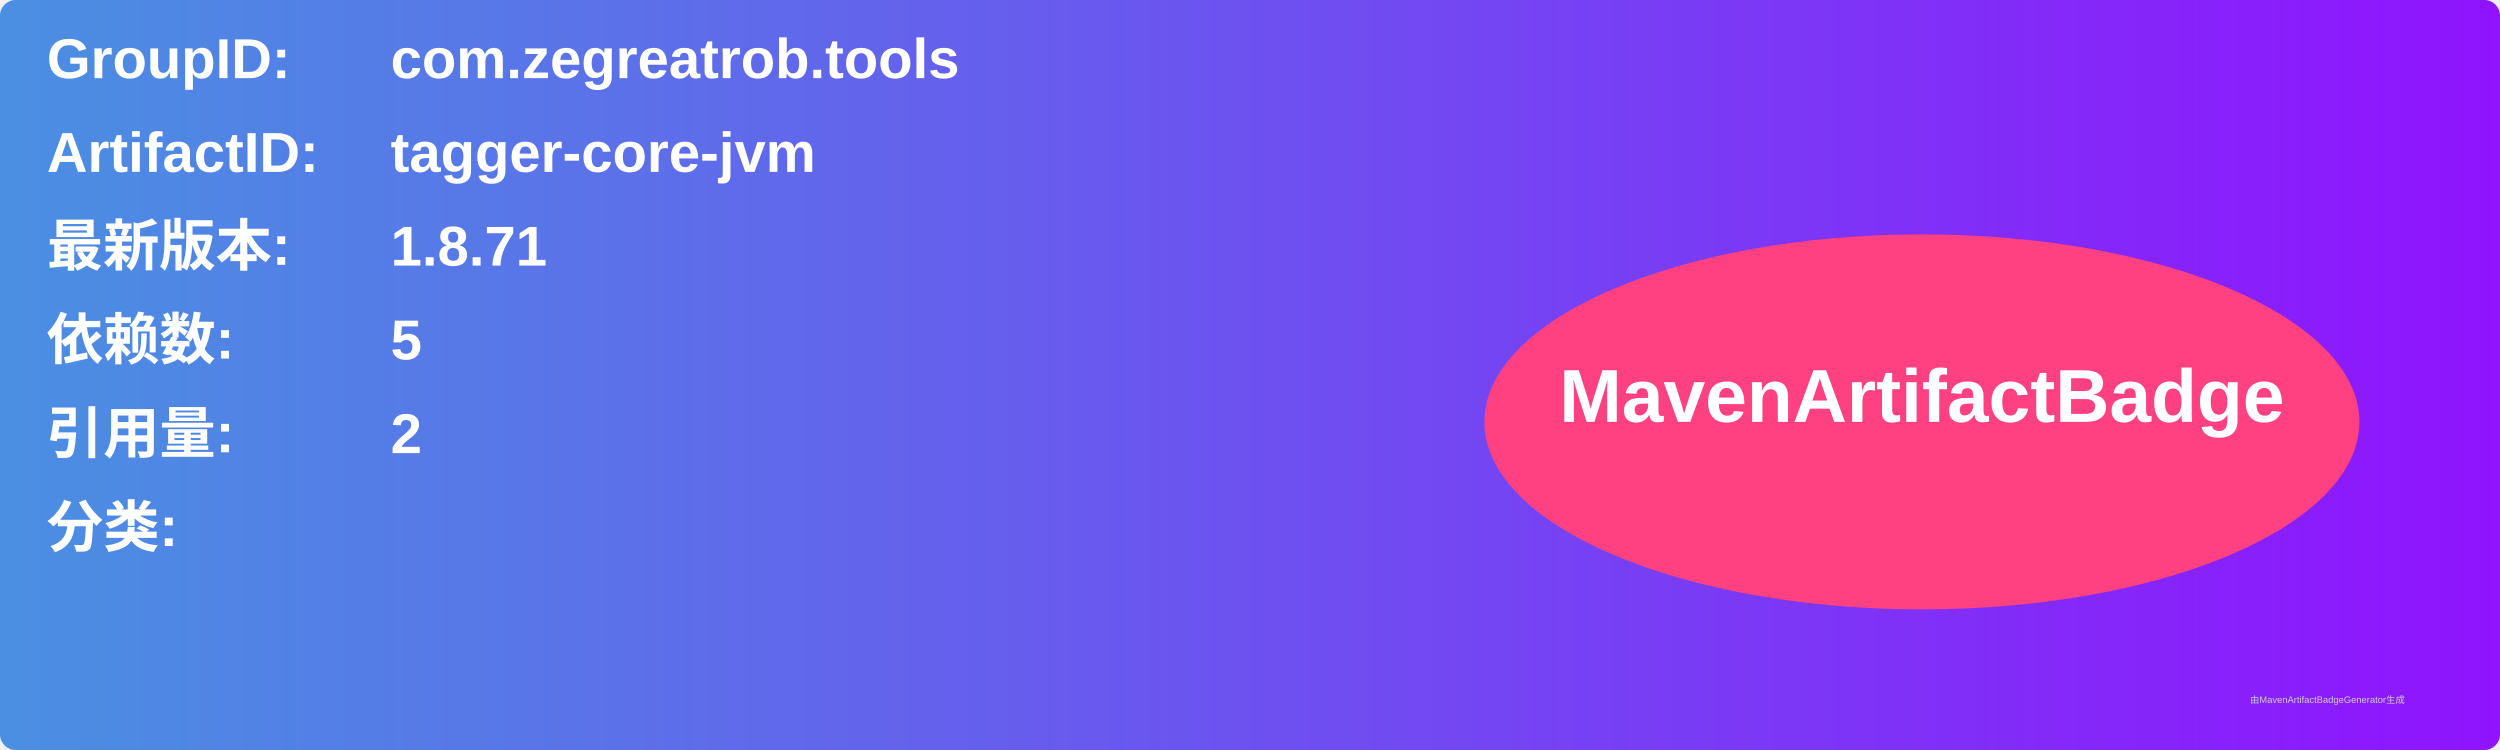
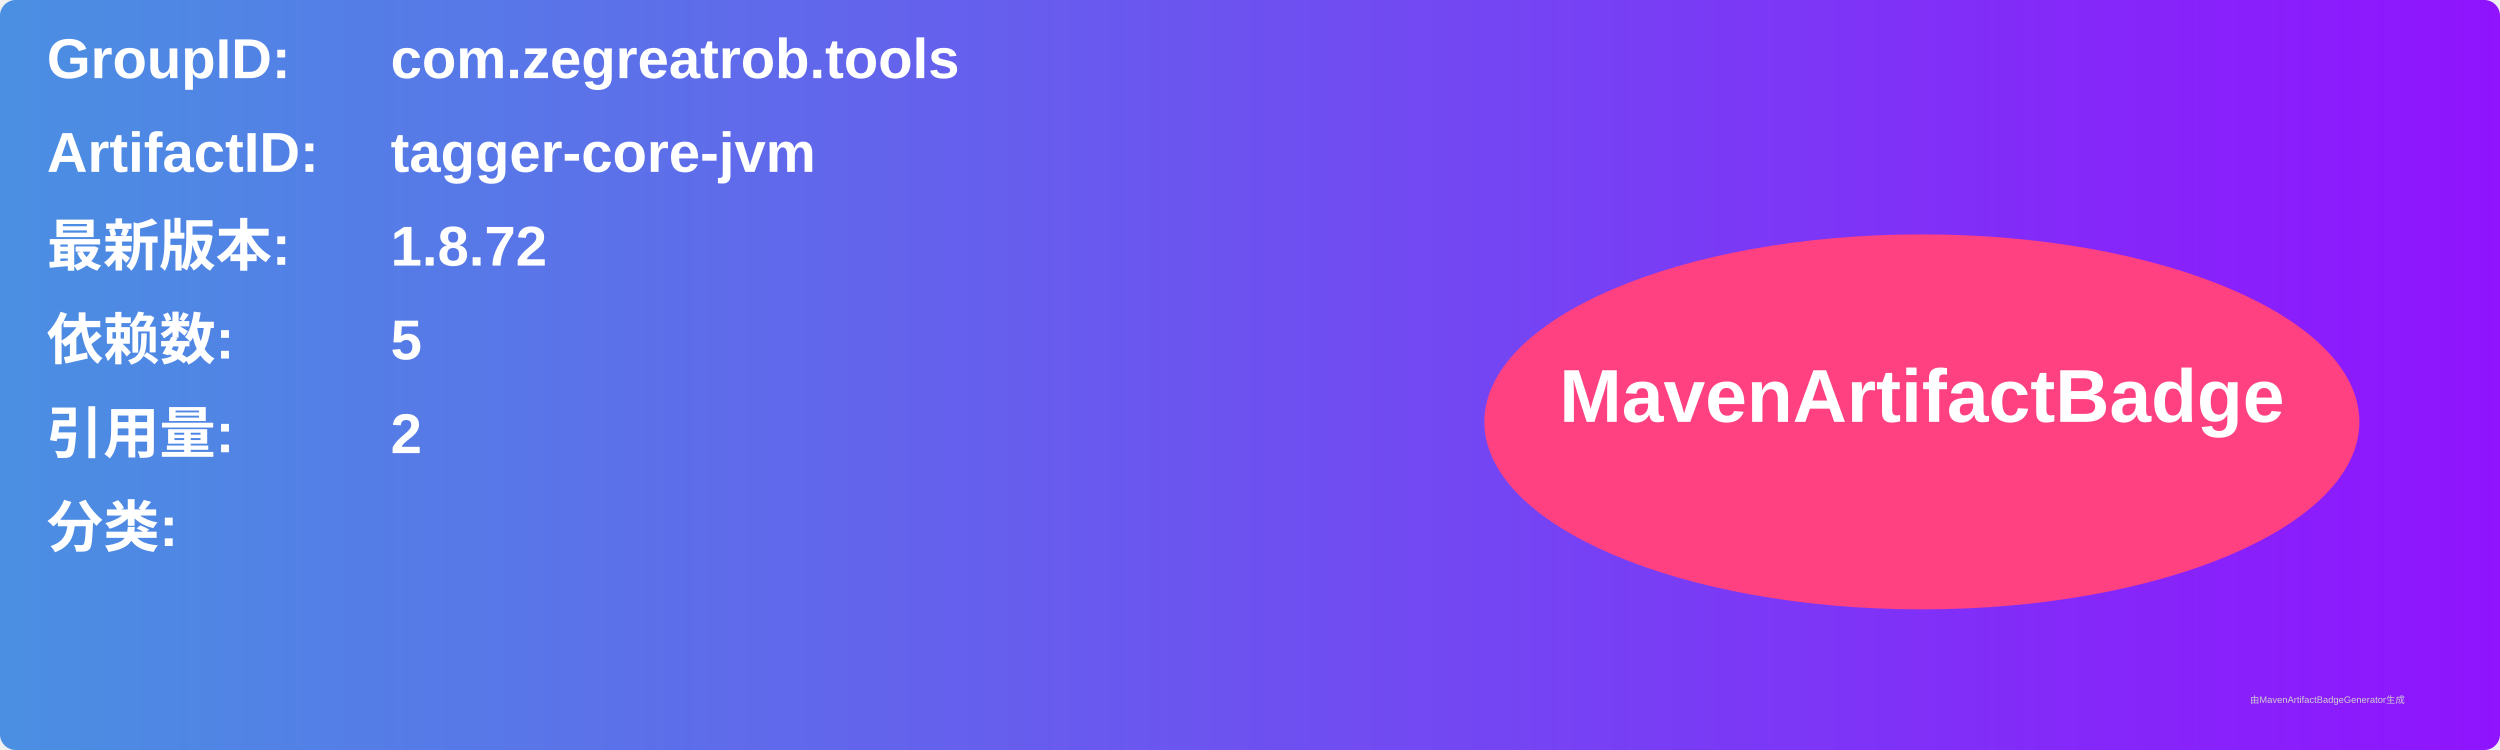
<svg xmlns="http://www.w3.org/2000/svg" width="800" height="240" viewBox="0 0 800 240">
  <linearGradient id="grad" x1="0%" y1="0%" x2="100%" y2="0%">
    <stop offset="0%" stop-color="#4a90e2" />
    <stop offset="100%" stop-color="#9013fe" />
  </linearGradient>
  <rect width="100%" height="100%" rx="5" ry="5" fill="url(#grad)" />
  <g transform="translate(15, 15)">
    <text x="0" y="10" font-family="Arial" font-size="18" fill="white" font-weight="bold" width="260">GroupID:</text>
    <text x="110" y="10" font-family="Arial" font-size="18" fill="white" font-weight="bold" width="460">com.zegreatrob.tools</text>
    <text x="0" y="40" font-family="Arial" font-size="18" fill="white" font-weight="bold" width="260">ArtifactID:</text>
    <text x="110" y="40" font-family="Arial" font-size="18" fill="white" font-weight="bold" width="460">tagger-core-jvm</text>
    <text x="0" y="70" font-family="Arial" font-size="18" fill="white" font-weight="bold">最新版本:</text>
    <text x="110" y="70" font-family="Arial" font-size="18" fill="white" font-weight="bold">
-       <tspan font-weight="bold">1.8.71</tspan>
+       <tspan font-weight="bold">1.8.72</tspan>
    </text>
    <text x="0" y="100" font-family="Arial" font-size="18" fill="white" font-weight="bold">依赖数: </text>
    <text x="110" y="100" font-family="Arial" font-size="18" fill="white">
      <tspan font-weight="bold">5</tspan>
    </text>
    <text x="0" y="130" font-family="Arial" font-size="18" fill="white" font-weight="bold">引用量: </text>
    <text x="110" y="130" font-family="Arial" font-size="18" fill="white">
      <tspan font-weight="bold">2</tspan>
    </text>
    <text x="0" y="160" font-family="Arial" font-size="18" fill="white" font-weight="bold">分类:</text>
    <text x="10" y="190" font-family="Arial" font-size="10" fill="white">
      <tspan font-weight="bold" />
    </text>
    <ellipse cx="600" cy="120" rx="140" ry="60" fill="#ff4081" />
    <text x="600" y="120" text-anchor="middle" font-family="Arial" font-size="24" fill="white" font-weight="bold">MavenArtifactBadge</text>
  </g>
  <text x="720" y="225" font-family="Arial" font-size="3" fill="#d0d0d0">由MavenArtifactBadgeGenerator生成</text>
</svg>
